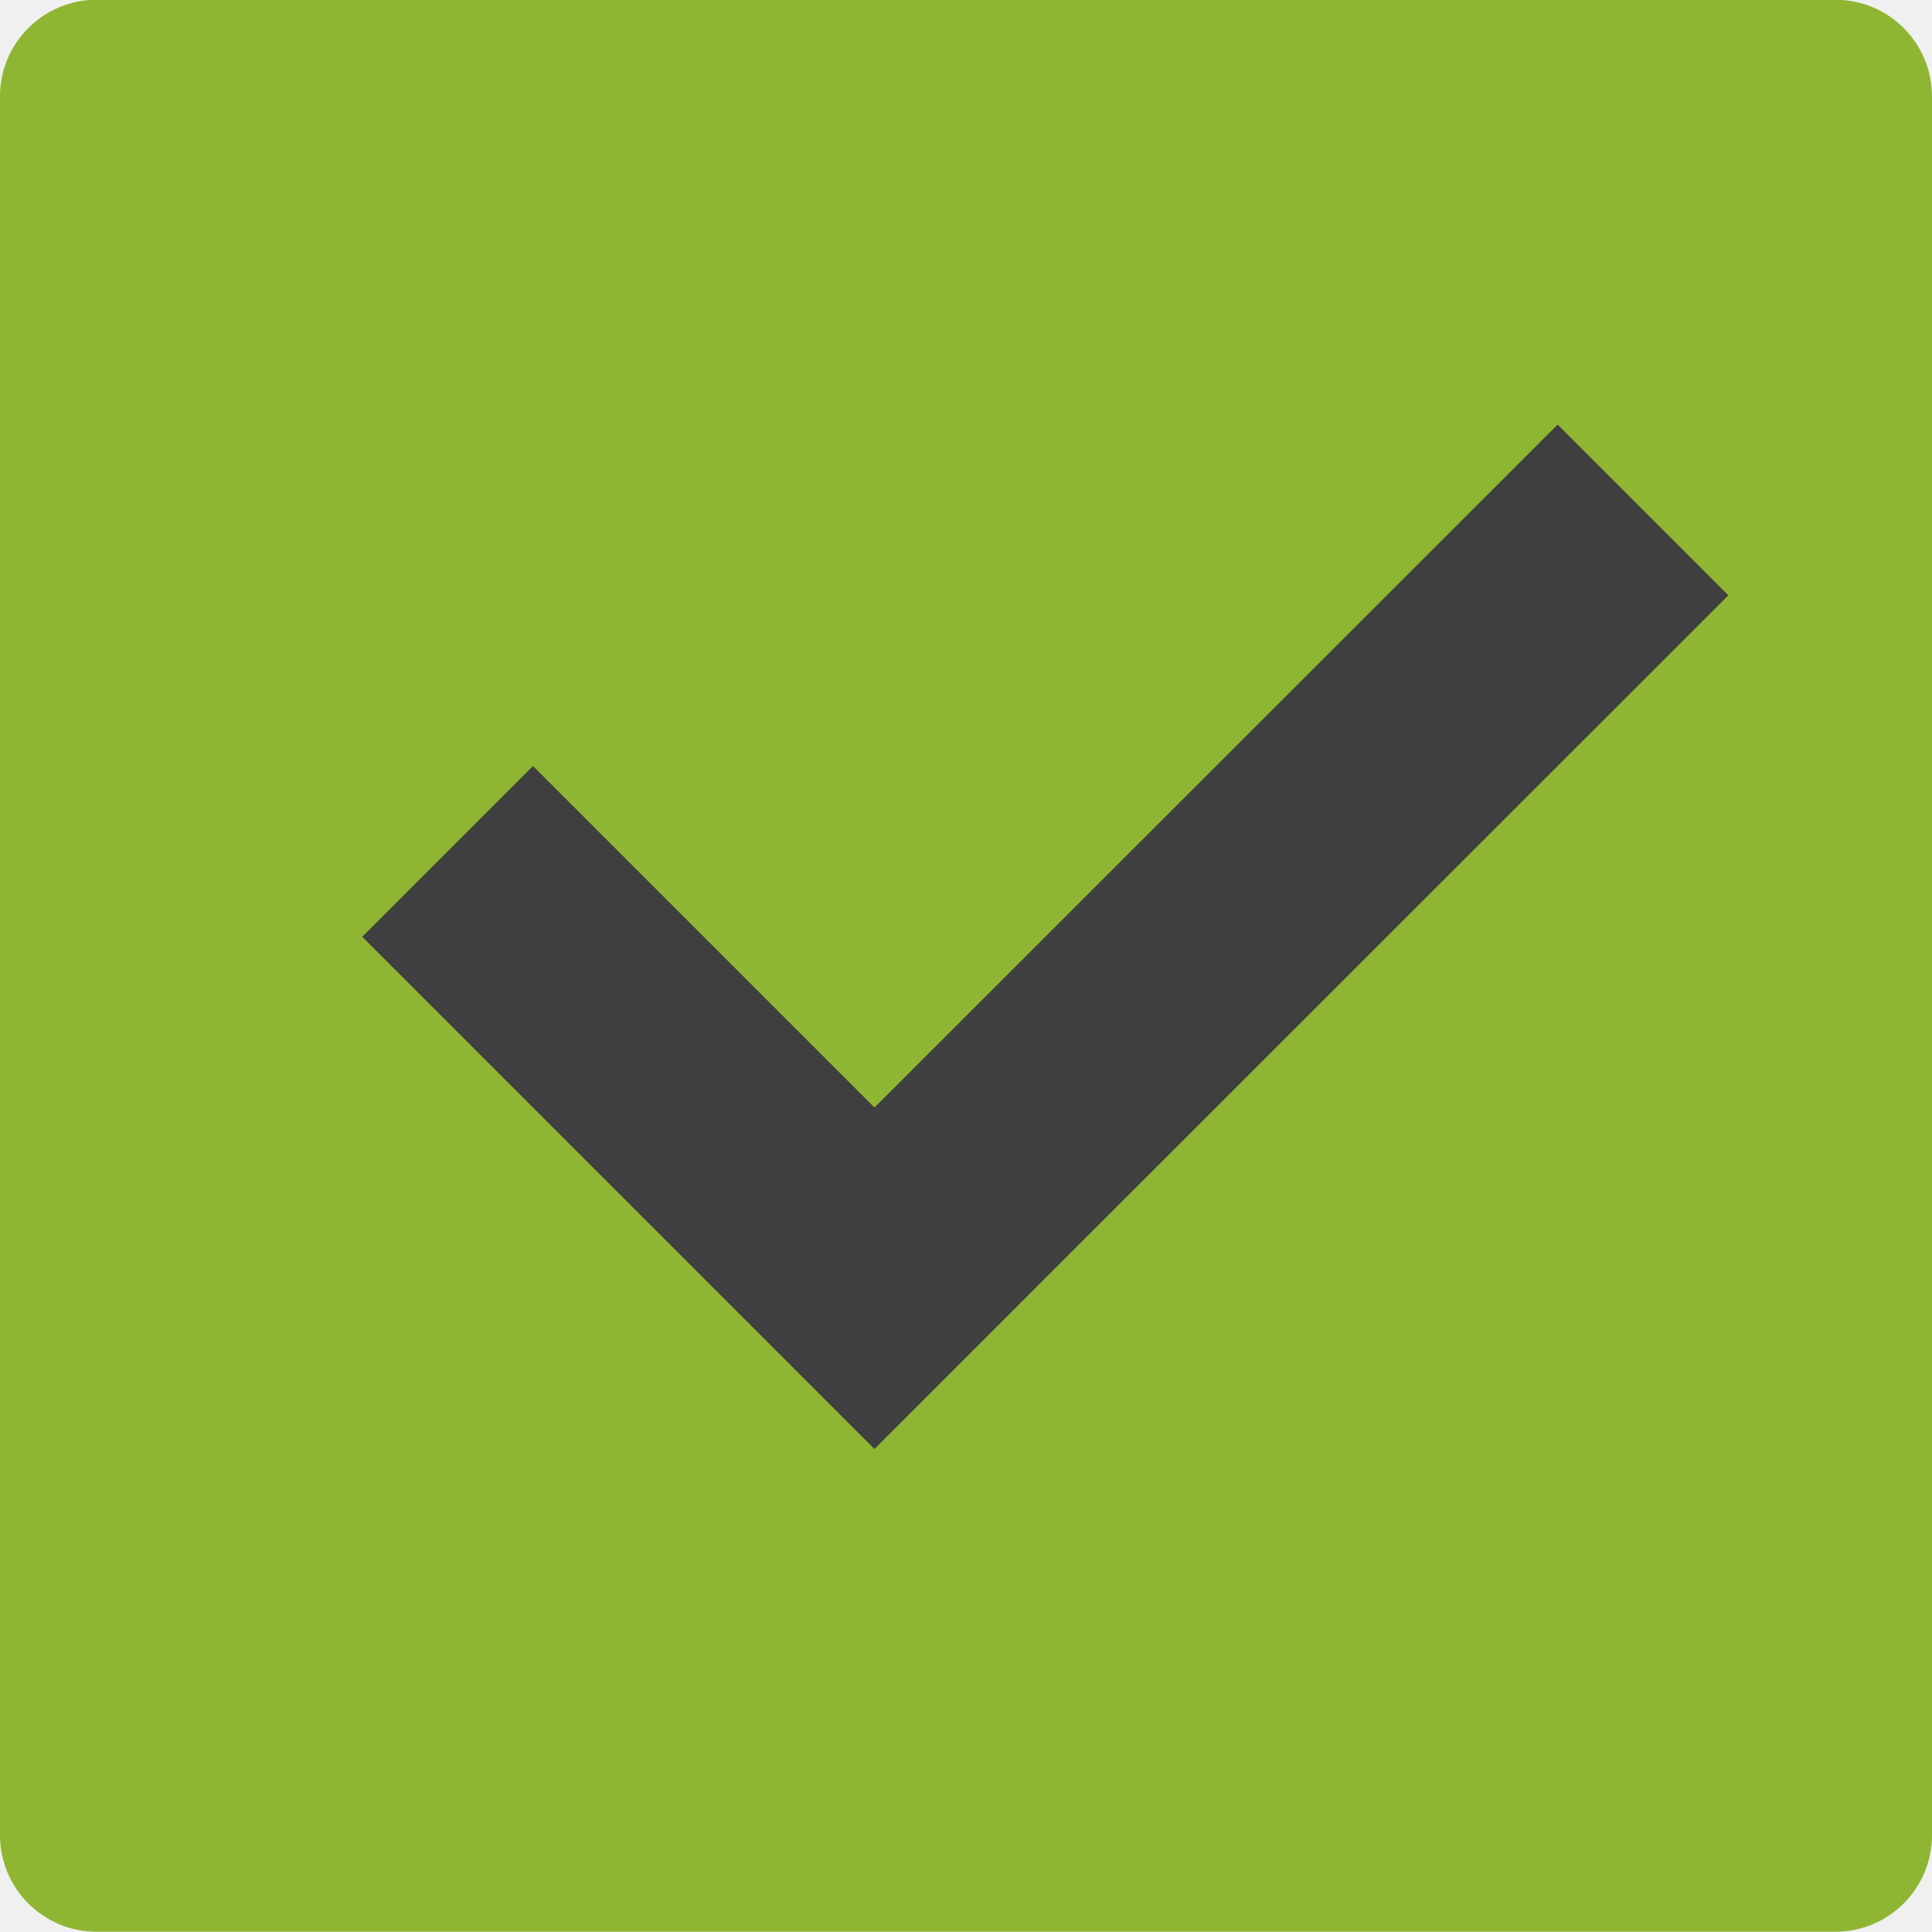
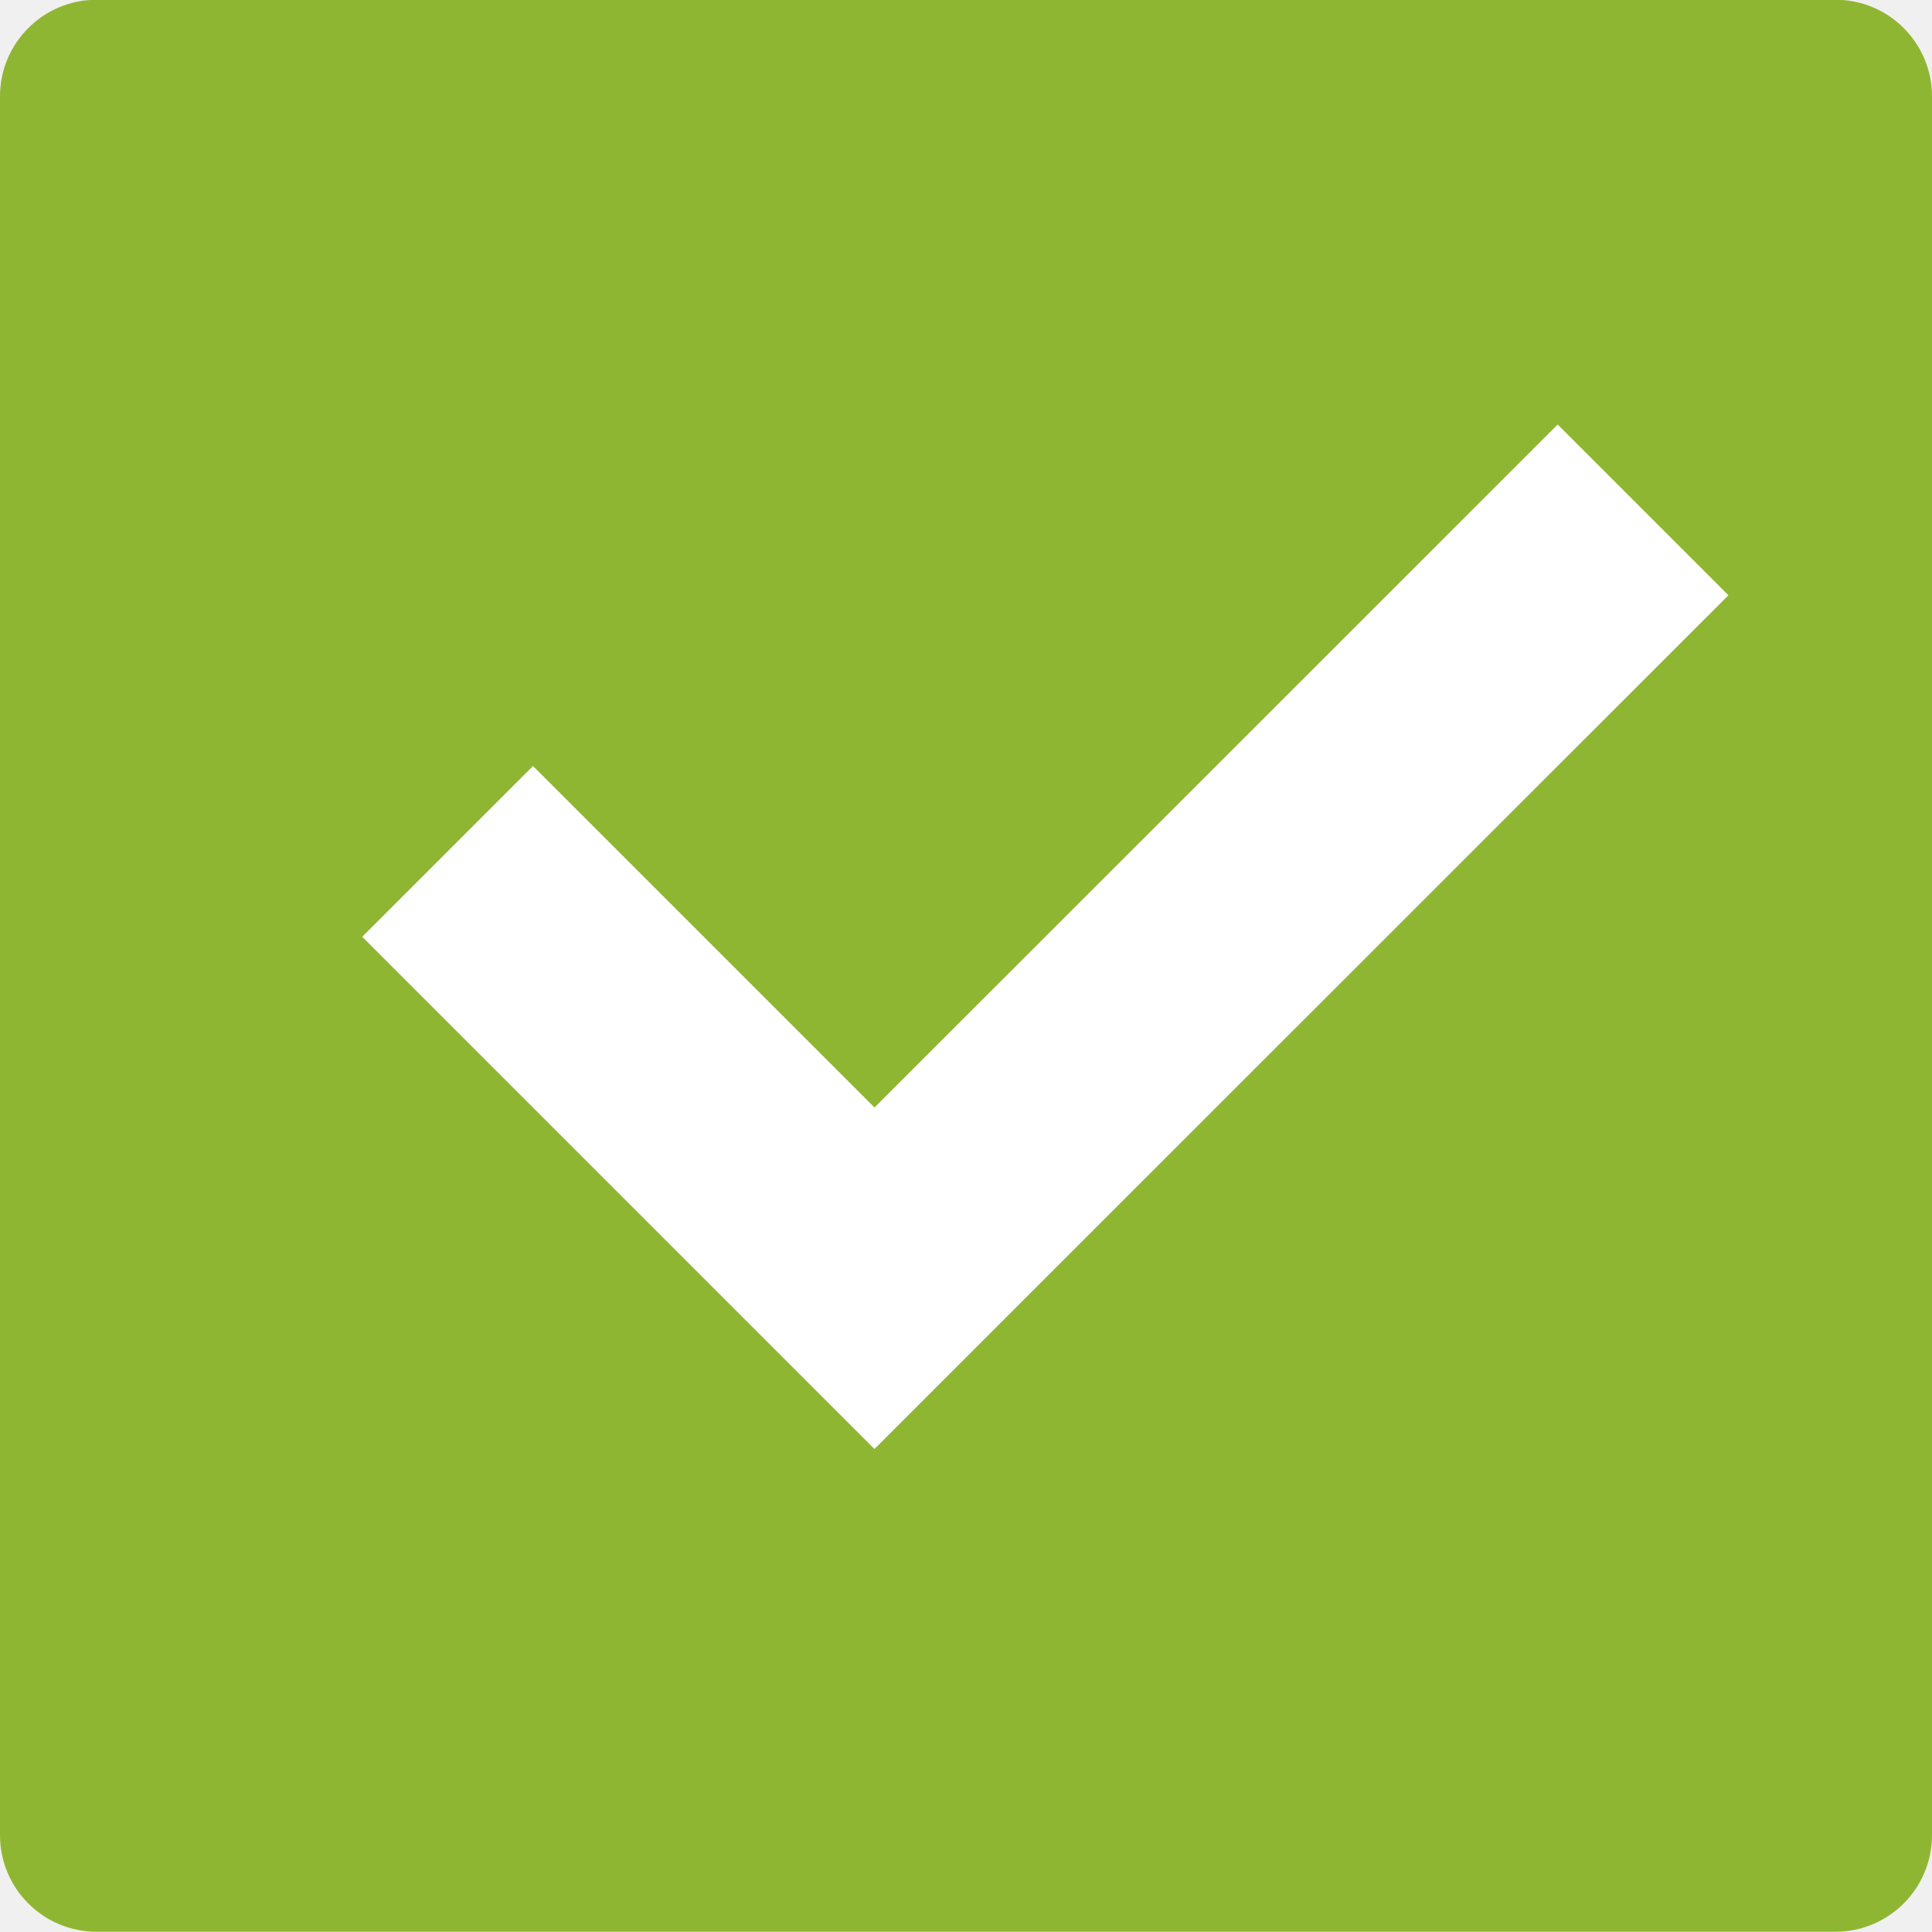
<svg xmlns="http://www.w3.org/2000/svg" width="16" height="16" viewBox="0 0 16 16" version="1.1">
  <g transform="translate(0,-1036.362)">
    <rect style="fill:#8fb633;fill-opacity:1" transform="matrix(0,-1,-1,0,0,0)" rx=".8" ry=".8" height="16" width="16" y="-16" x="-1052.36" />
-     <path style="opacity:1;fill:#3f3f3f;fill-opacity:1;fill-rule:nonzero;stroke:none;stroke-width:2;stroke-linecap:round;stroke-linejoin:round;stroke-miterlimit:4;stroke-dasharray:none;stroke-opacity:1" d="m 12.9,1039.878 -5.658,5.656 -2.828,-2.828 L 3,1044.12 l 2.828,2.828 1.414,1.414 1.414,-1.414 5.658,-5.656 -1.414,-1.414 z" />
+     <path style="opacity:1;fill:#ffffff;fill-opacity:1;fill-rule:nonzero;stroke:none;stroke-width:2;stroke-linecap:round;stroke-linejoin:round;stroke-miterlimit:4;stroke-dasharray:none;stroke-opacity:1" d="m 12.9,1039.878 -5.658,5.656 -2.828,-2.828 L 3,1044.12 l 2.828,2.828 1.414,1.414 1.414,-1.414 5.658,-5.656 -1.414,-1.414 z" />
  </g>
</svg>
